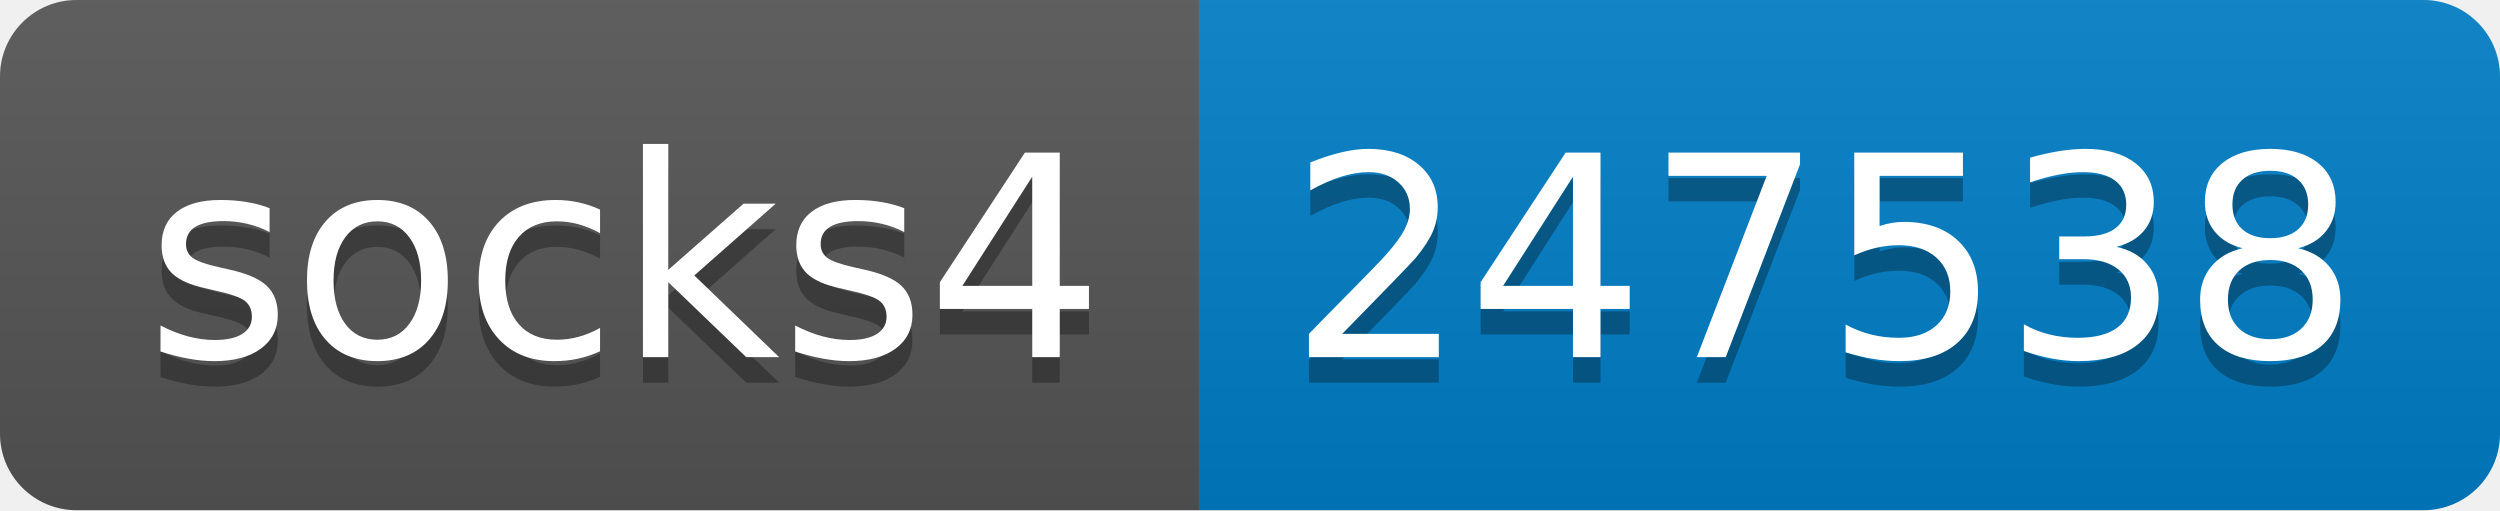
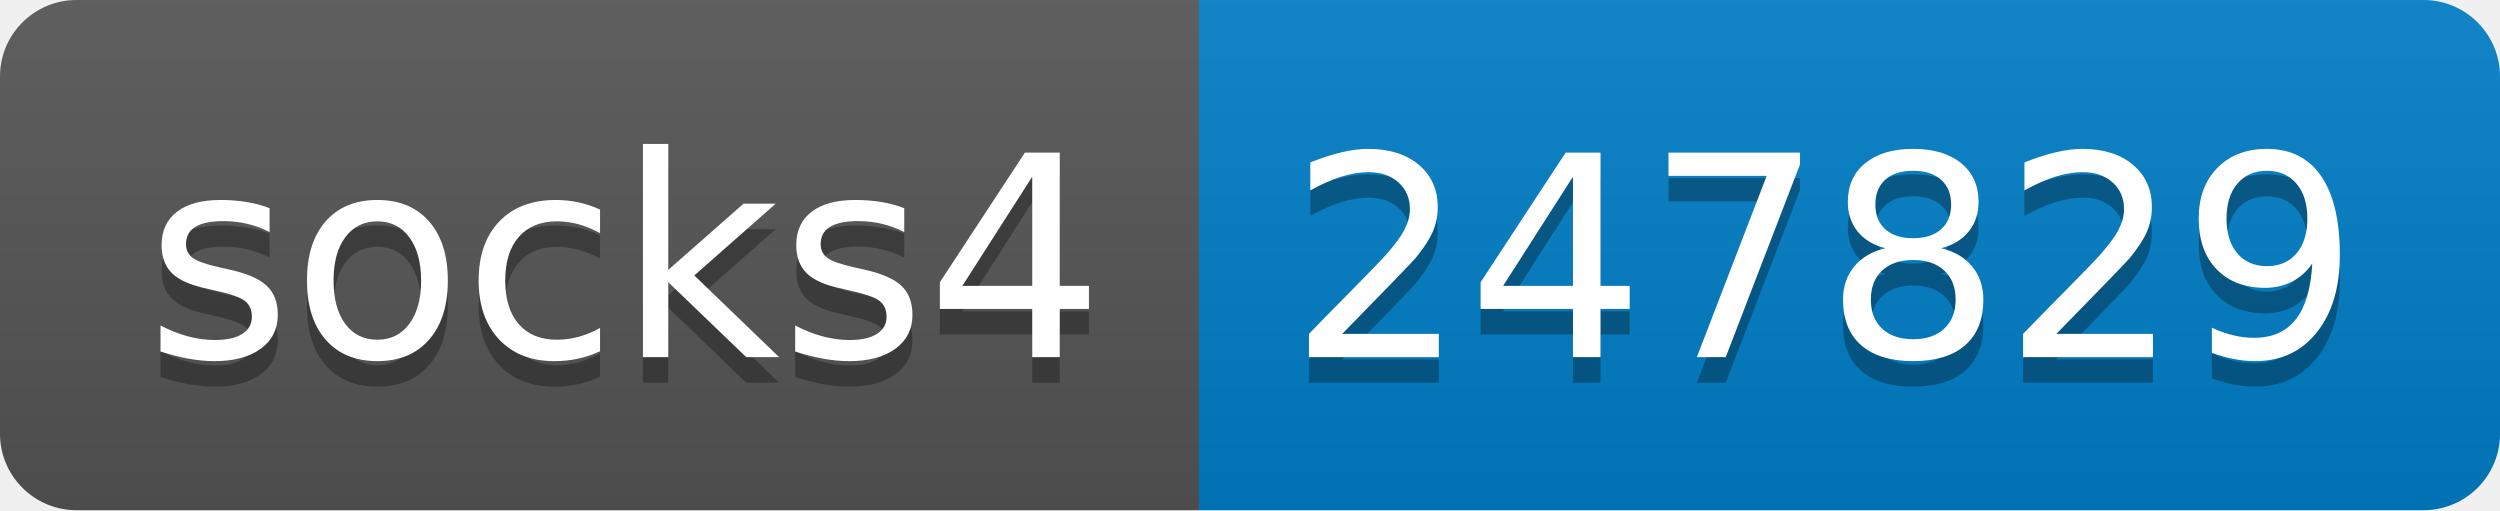
- <svg xmlns="http://www.w3.org/2000/svg" width="98" height="20" role="img" aria-label="socks4: 247538">
+ <svg xmlns="http://www.w3.org/2000/svg" width="98" height="20" role="img" aria-label="socks4: 247829">
  <linearGradient id="s" x2="0" y2="100%">
    <stop offset="0" stop-color="#bbb" stop-opacity=".1" />
    <stop offset="1" stop-opacity=".1" />
  </linearGradient>
  <clipPath id="r">
    <rect width="98" height="20" rx="3" fill="#fff" />
  </clipPath>
  <g clip-path="url(#r)">
    <rect width="47" height="20" fill="#555" />
    <rect x="47" width="51" height="20" fill="#007ec6" />
    <rect width="98" height="20" fill="url(#s)" />
  </g>
  <g fill="#fff" text-anchor="middle" font-family="Verdana,Geneva,DejaVu Sans,sans-serif" text-rendering="geometricPrecision" font-size="110">
    <text aria-hidden="true" x="245" y="150" fill="#010101" fill-opacity=".3" transform="scale(.1)" textLength="370">socks4</text>
    <text x="245" y="140" transform="scale(.1)" fill="#fff" textLength="370">socks4</text>
-     <text aria-hidden="true" x="715" y="150" fill="#010101" fill-opacity=".3" transform="scale(.1)" textLength="410">247538</text>
-     <text x="715" y="140" transform="scale(.1)" fill="#fff" textLength="410">247538</text>
+     <text aria-hidden="true" x="715" y="150" fill="#010101" fill-opacity=".3" transform="scale(.1)" textLength="410">247829</text>
+     <text x="715" y="140" transform="scale(.1)" fill="#fff" textLength="410">247829</text>
  </g>
</svg>
